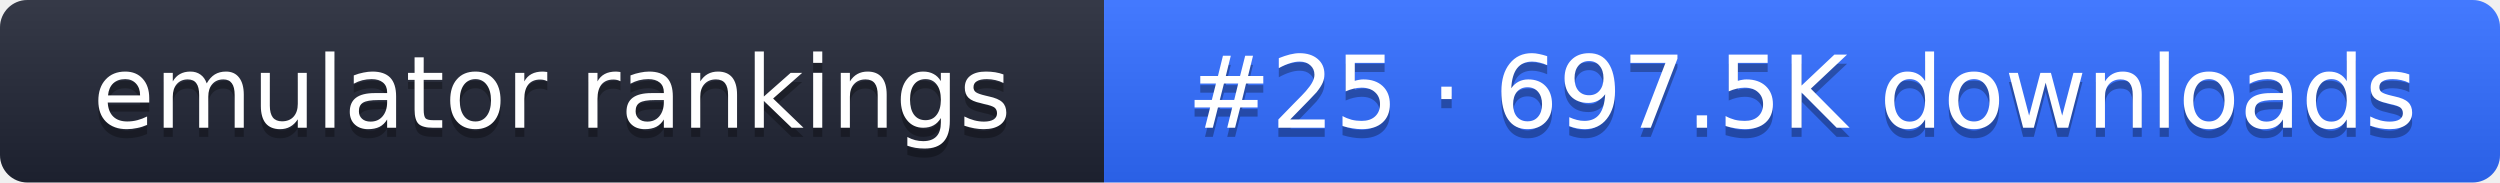
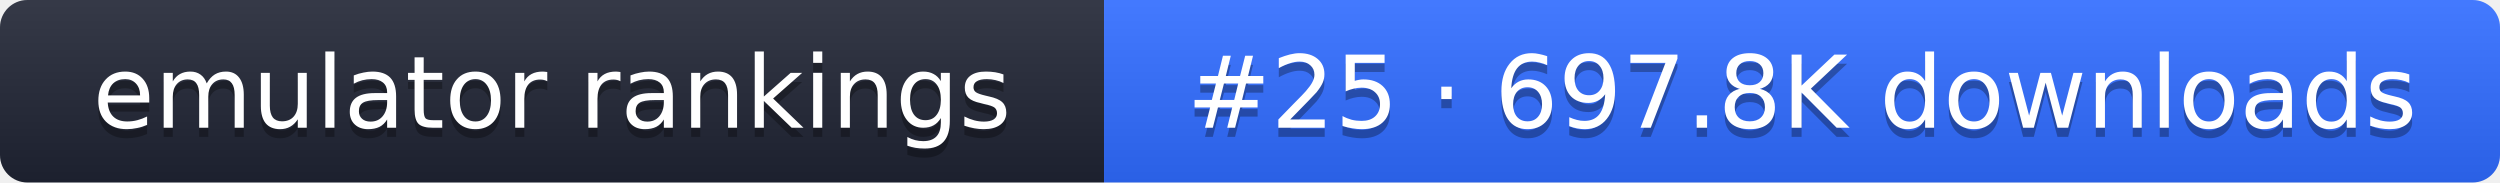
- <svg xmlns="http://www.w3.org/2000/svg" width="274" height="20" role="img" aria-label="emulator rankings: #25 · 697.5K downloads">
+ <svg xmlns="http://www.w3.org/2000/svg" width="274" height="20" role="img" aria-label="emulator rankings: #25 · 697.8K downloads">
  <linearGradient id="g" x2="0" y2="100%">
    <stop offset="0" stop-color="#fff" stop-opacity=".1" />
    <stop offset="1" stop-opacity=".1" />
  </linearGradient>
  <clipPath id="r">
    <rect width="274" height="20" rx="3" fill="#fff" />
  </clipPath>
  <g clip-path="url(#r)">
    <rect width="121" height="20" fill="#1f2433" />
    <rect x="121" width="153" height="20" fill="#2f6bff" />
    <rect width="274" height="20" fill="url(#g)" />
  </g>
  <g fill="#fff" text-anchor="middle" font-family="Verdana,DejaVu Sans,sans-serif" font-size="11">
    <text x="60.5" y="15" fill="#010101" fill-opacity=".3">emulator rankings</text>
    <text x="60.5" y="14">emulator rankings</text>
-     <text x="197.5" y="15" fill="#010101" fill-opacity=".3">#25 · 697.5K downloads</text>
-     <text x="197.5" y="14">#25 · 697.5K downloads</text>
+     <text x="197.5" y="15" fill="#010101" fill-opacity=".3">#25 · 697.8K downloads</text>
+     <text x="197.5" y="14">#25 · 697.8K downloads</text>
  </g>
</svg>
